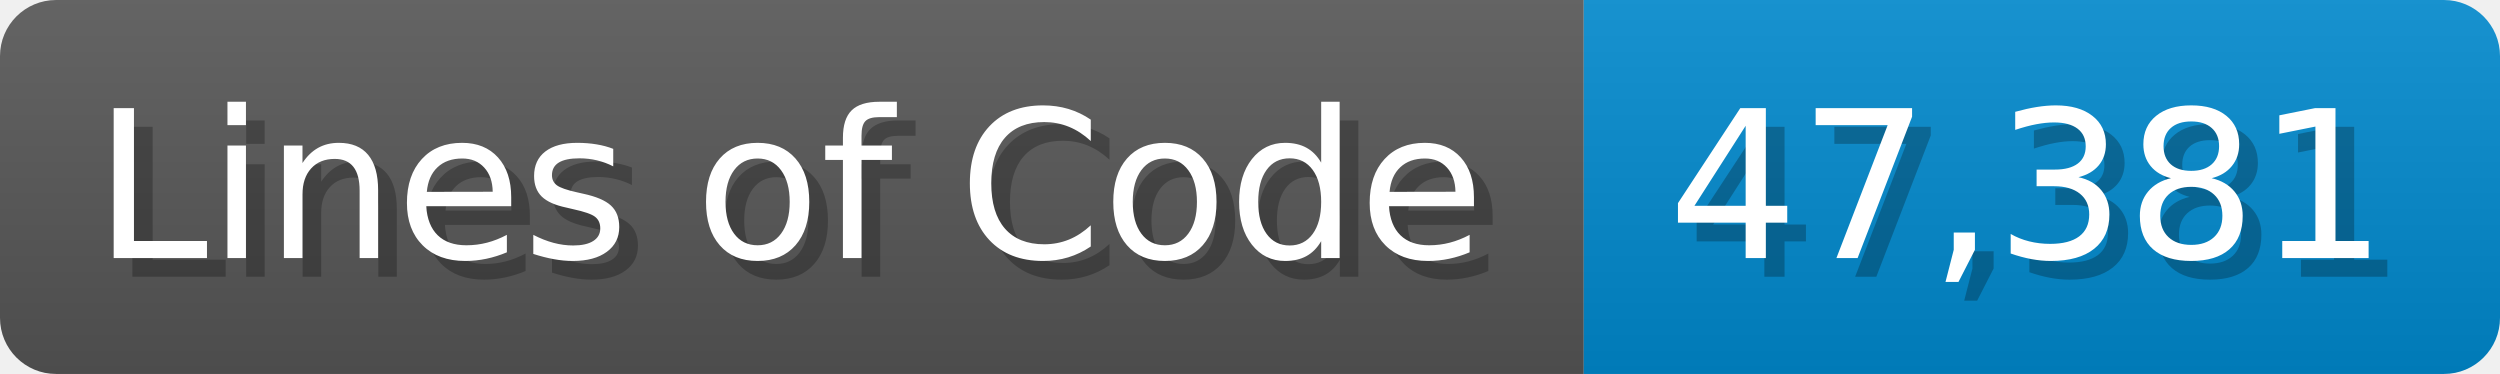
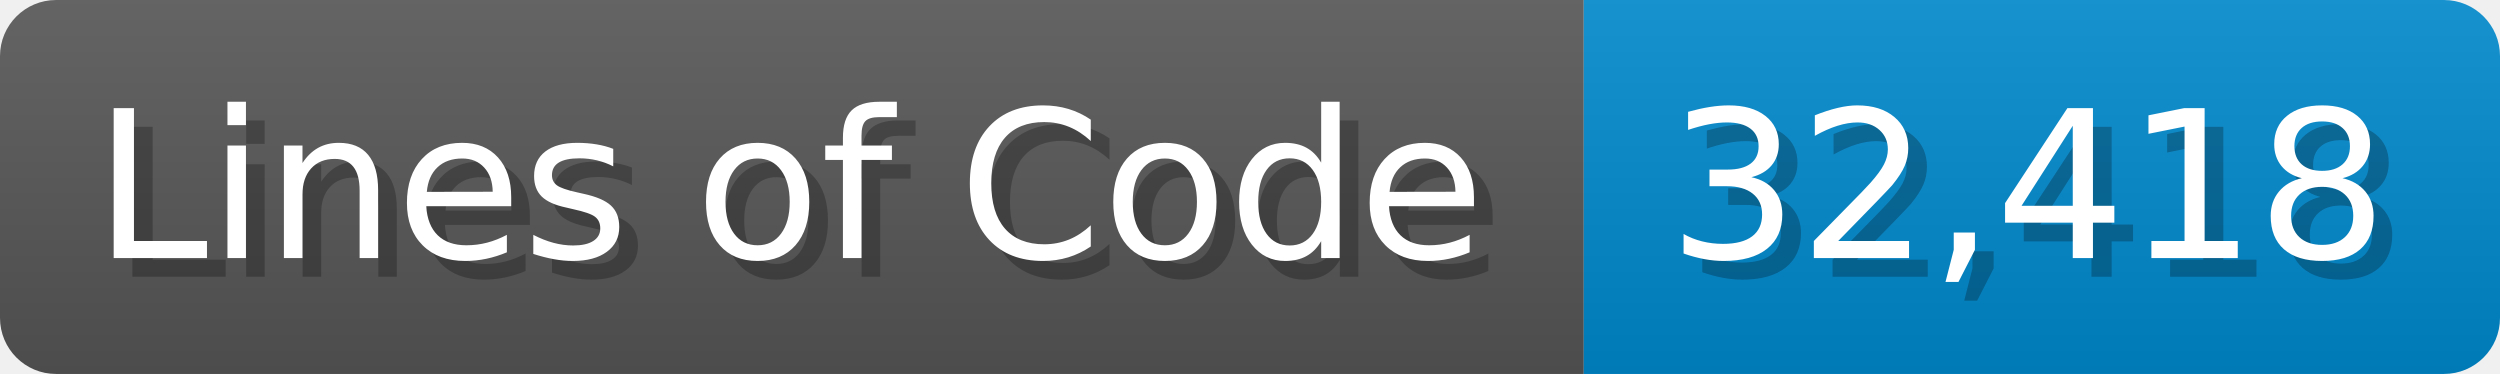
<svg xmlns="http://www.w3.org/2000/svg" width="133.7" height="20" viewBox="0 0 1337 200">
  <linearGradient id="a" x2="0" y2="100%">
    <stop offset="0" stop-opacity=".1" stop-color="#EEE" />
    <stop offset="1" stop-opacity=".1" />
  </linearGradient>
  <mask id="m">
    <rect width="1337" height="200" rx="30" fill="#FFF" />
  </mask>
  <g mask="url(#m)">
    <rect width="847" height="200" fill="#555" />
    <rect width="490" height="200" fill="#08C" x="847" />
    <rect width="1337" height="200" fill="url(#a)" />
  </g>
  <g fill="#fff" text-anchor="start" font-family="Verdana,DejaVu Sans,sans-serif" font-size="110">
    <text x="60" y="148" textLength="747" fill="#000" opacity="0.25">Lines of Code</text>
    <text x="50" y="138" textLength="747">Lines of Code</text>
-     <text x="902" y="148" textLength="390" fill="#000" opacity="0.25">47,381</text>
-     <text x="892" y="138" textLength="390">47,381</text>
+     <text x="902" y="148" textLength="390" fill="#000" opacity="0.25">32,418</text>
+     <text x="892" y="138" textLength="390">32,418</text>
  </g>
</svg>
